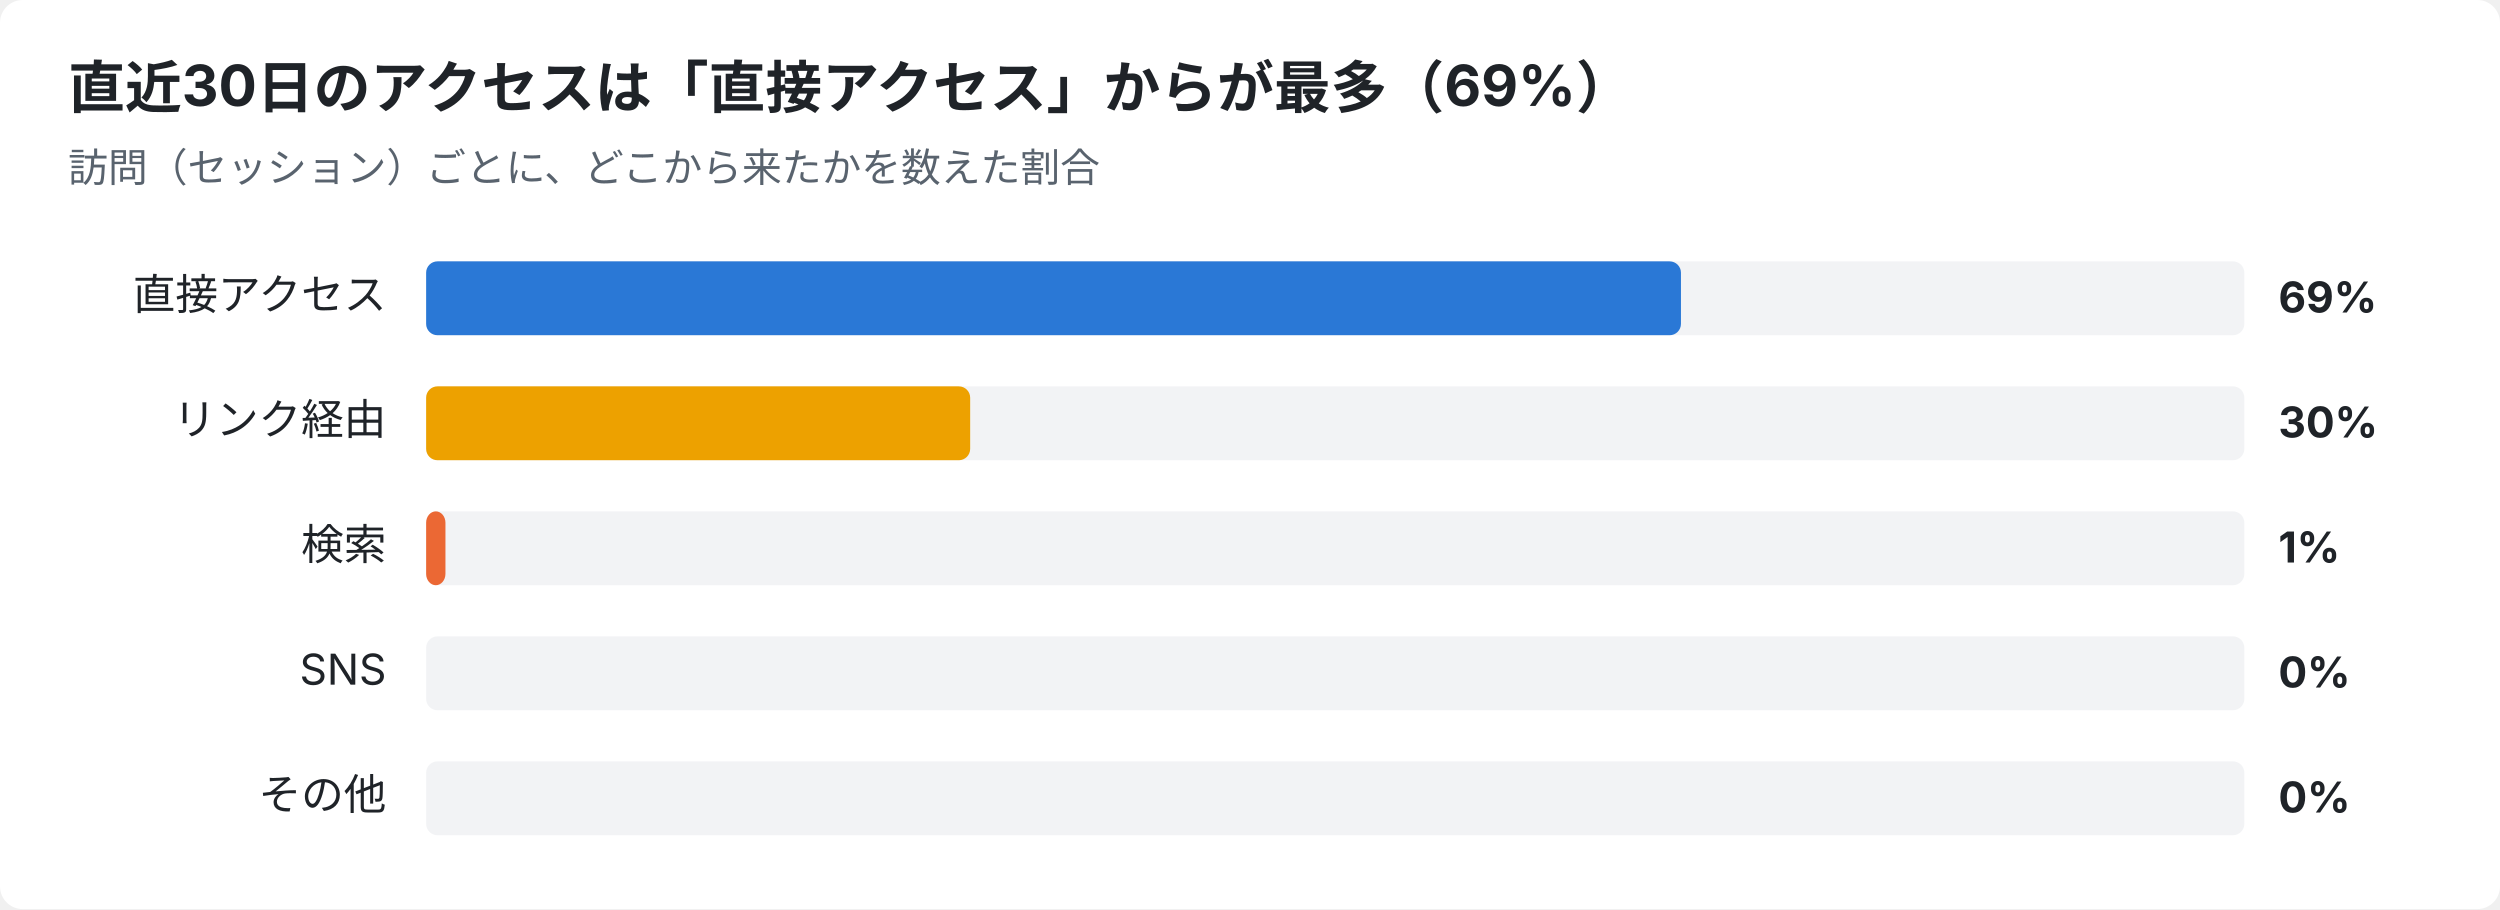
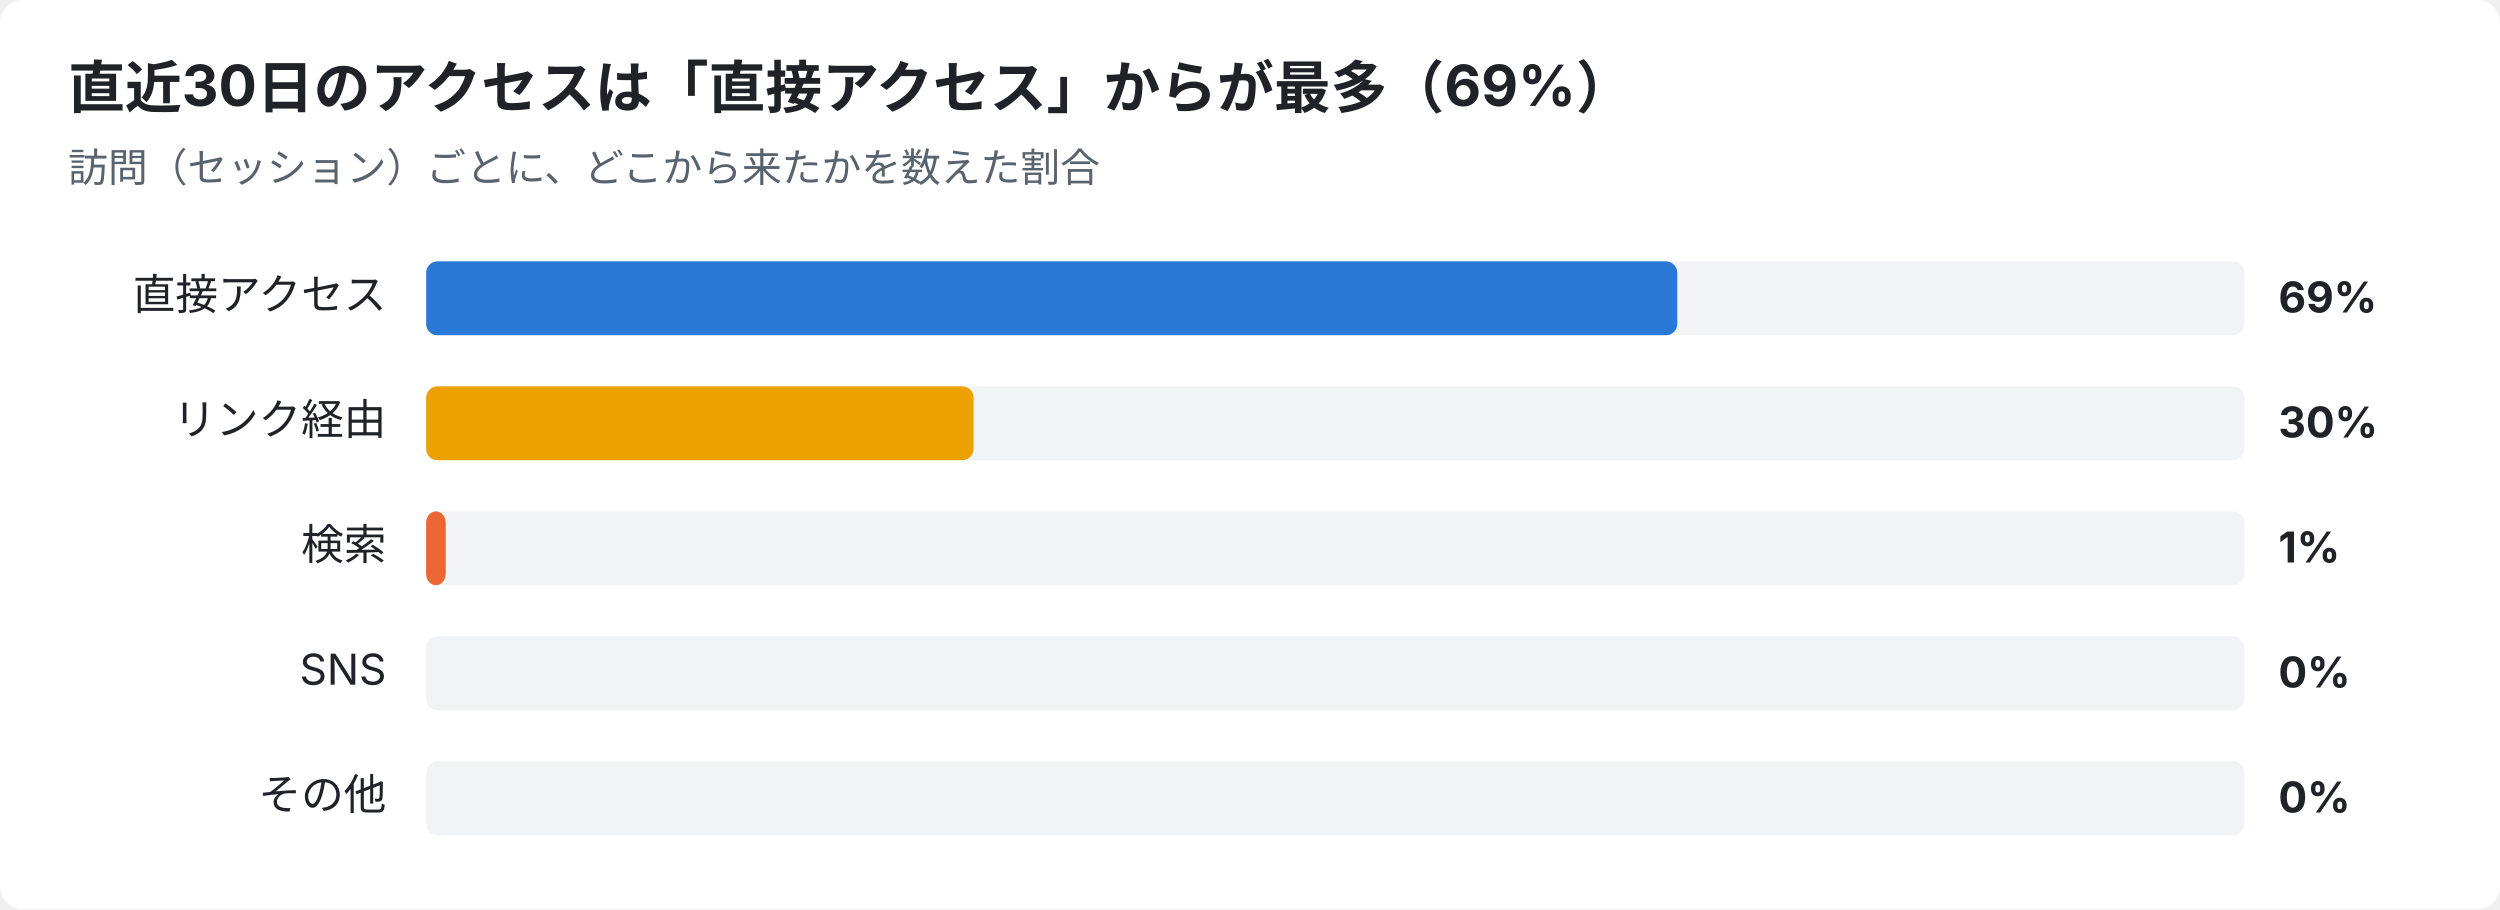
<svg xmlns="http://www.w3.org/2000/svg" width="880" height="320" viewBox="0 0 880 320" font-family="-apple-system,Segoe UI,Hiragino Sans,Noto Sans JP,Yu Gothic,sans-serif">
  <rect width="880" height="320" rx="8" fill="#ffffff" />
  <text x="24" y="38" font-size="20" font-weight="700" fill="#1f2328">直近30日のアクセスは「直接アクセス」からが最多（69%）</text>
  <text x="24" y="64" font-size="14" fill="#59636e">訪問（セッション）ごとに、どこから来たかを数えた割合</text>
  <text x="136" y="109" font-size="15" text-anchor="end" fill="#1f2328">直接アクセス</text>
  <rect x="150" y="92" width="640" height="26" rx="4" fill="#e5e7eb" opacity="0.5" />
-   <rect x="150" y="92" width="441.7" height="26" rx="4" fill="#2a78d6" />
+   <rect x="150" y="92" width="440.4" height="26" rx="4" fill="#2a78d6" />
  <text x="802" y="110" font-size="15" font-weight="700" fill="#1f2328">69%</text>
  <text x="136" y="153" font-size="15" text-anchor="end" fill="#1f2328">リンク経由</text>
  <rect x="150" y="136" width="640" height="26" rx="4" fill="#e5e7eb" opacity="0.5" />
-   <rect x="150" y="136" width="191.5" height="26" rx="4" fill="#eda100" />
+   <rect x="150" y="136" width="192.7" height="26" rx="4" fill="#eda100" />
  <text x="802" y="154" font-size="15" font-weight="700" fill="#1f2328">30%</text>
  <text x="136" y="197" font-size="15" text-anchor="end" fill="#1f2328">検索</text>
  <rect x="150" y="180" width="640" height="26" rx="4" fill="#e5e7eb" opacity="0.5" />
-   <rect x="150" y="180" width="6.8" height="26" rx="4" fill="#eb6834" />
+   <rect x="150" y="180" width="6.9" height="26" rx="4" fill="#eb6834" />
  <text x="802" y="198" font-size="15" font-weight="700" fill="#1f2328">1%</text>
  <text x="136" y="241" font-size="15" text-anchor="end" fill="#1f2328">SNS</text>
  <rect x="150" y="224" width="640" height="26" rx="4" fill="#e5e7eb" opacity="0.5" />
  <text x="802" y="242" font-size="15" font-weight="700" fill="#1f2328">0%</text>
  <text x="136" y="285" font-size="15" text-anchor="end" fill="#1f2328">その他</text>
  <rect x="150" y="268" width="640" height="26" rx="4" fill="#e5e7eb" opacity="0.5" />
  <text x="802" y="286" font-size="15" font-weight="700" fill="#1f2328">0%</text>
</svg>
